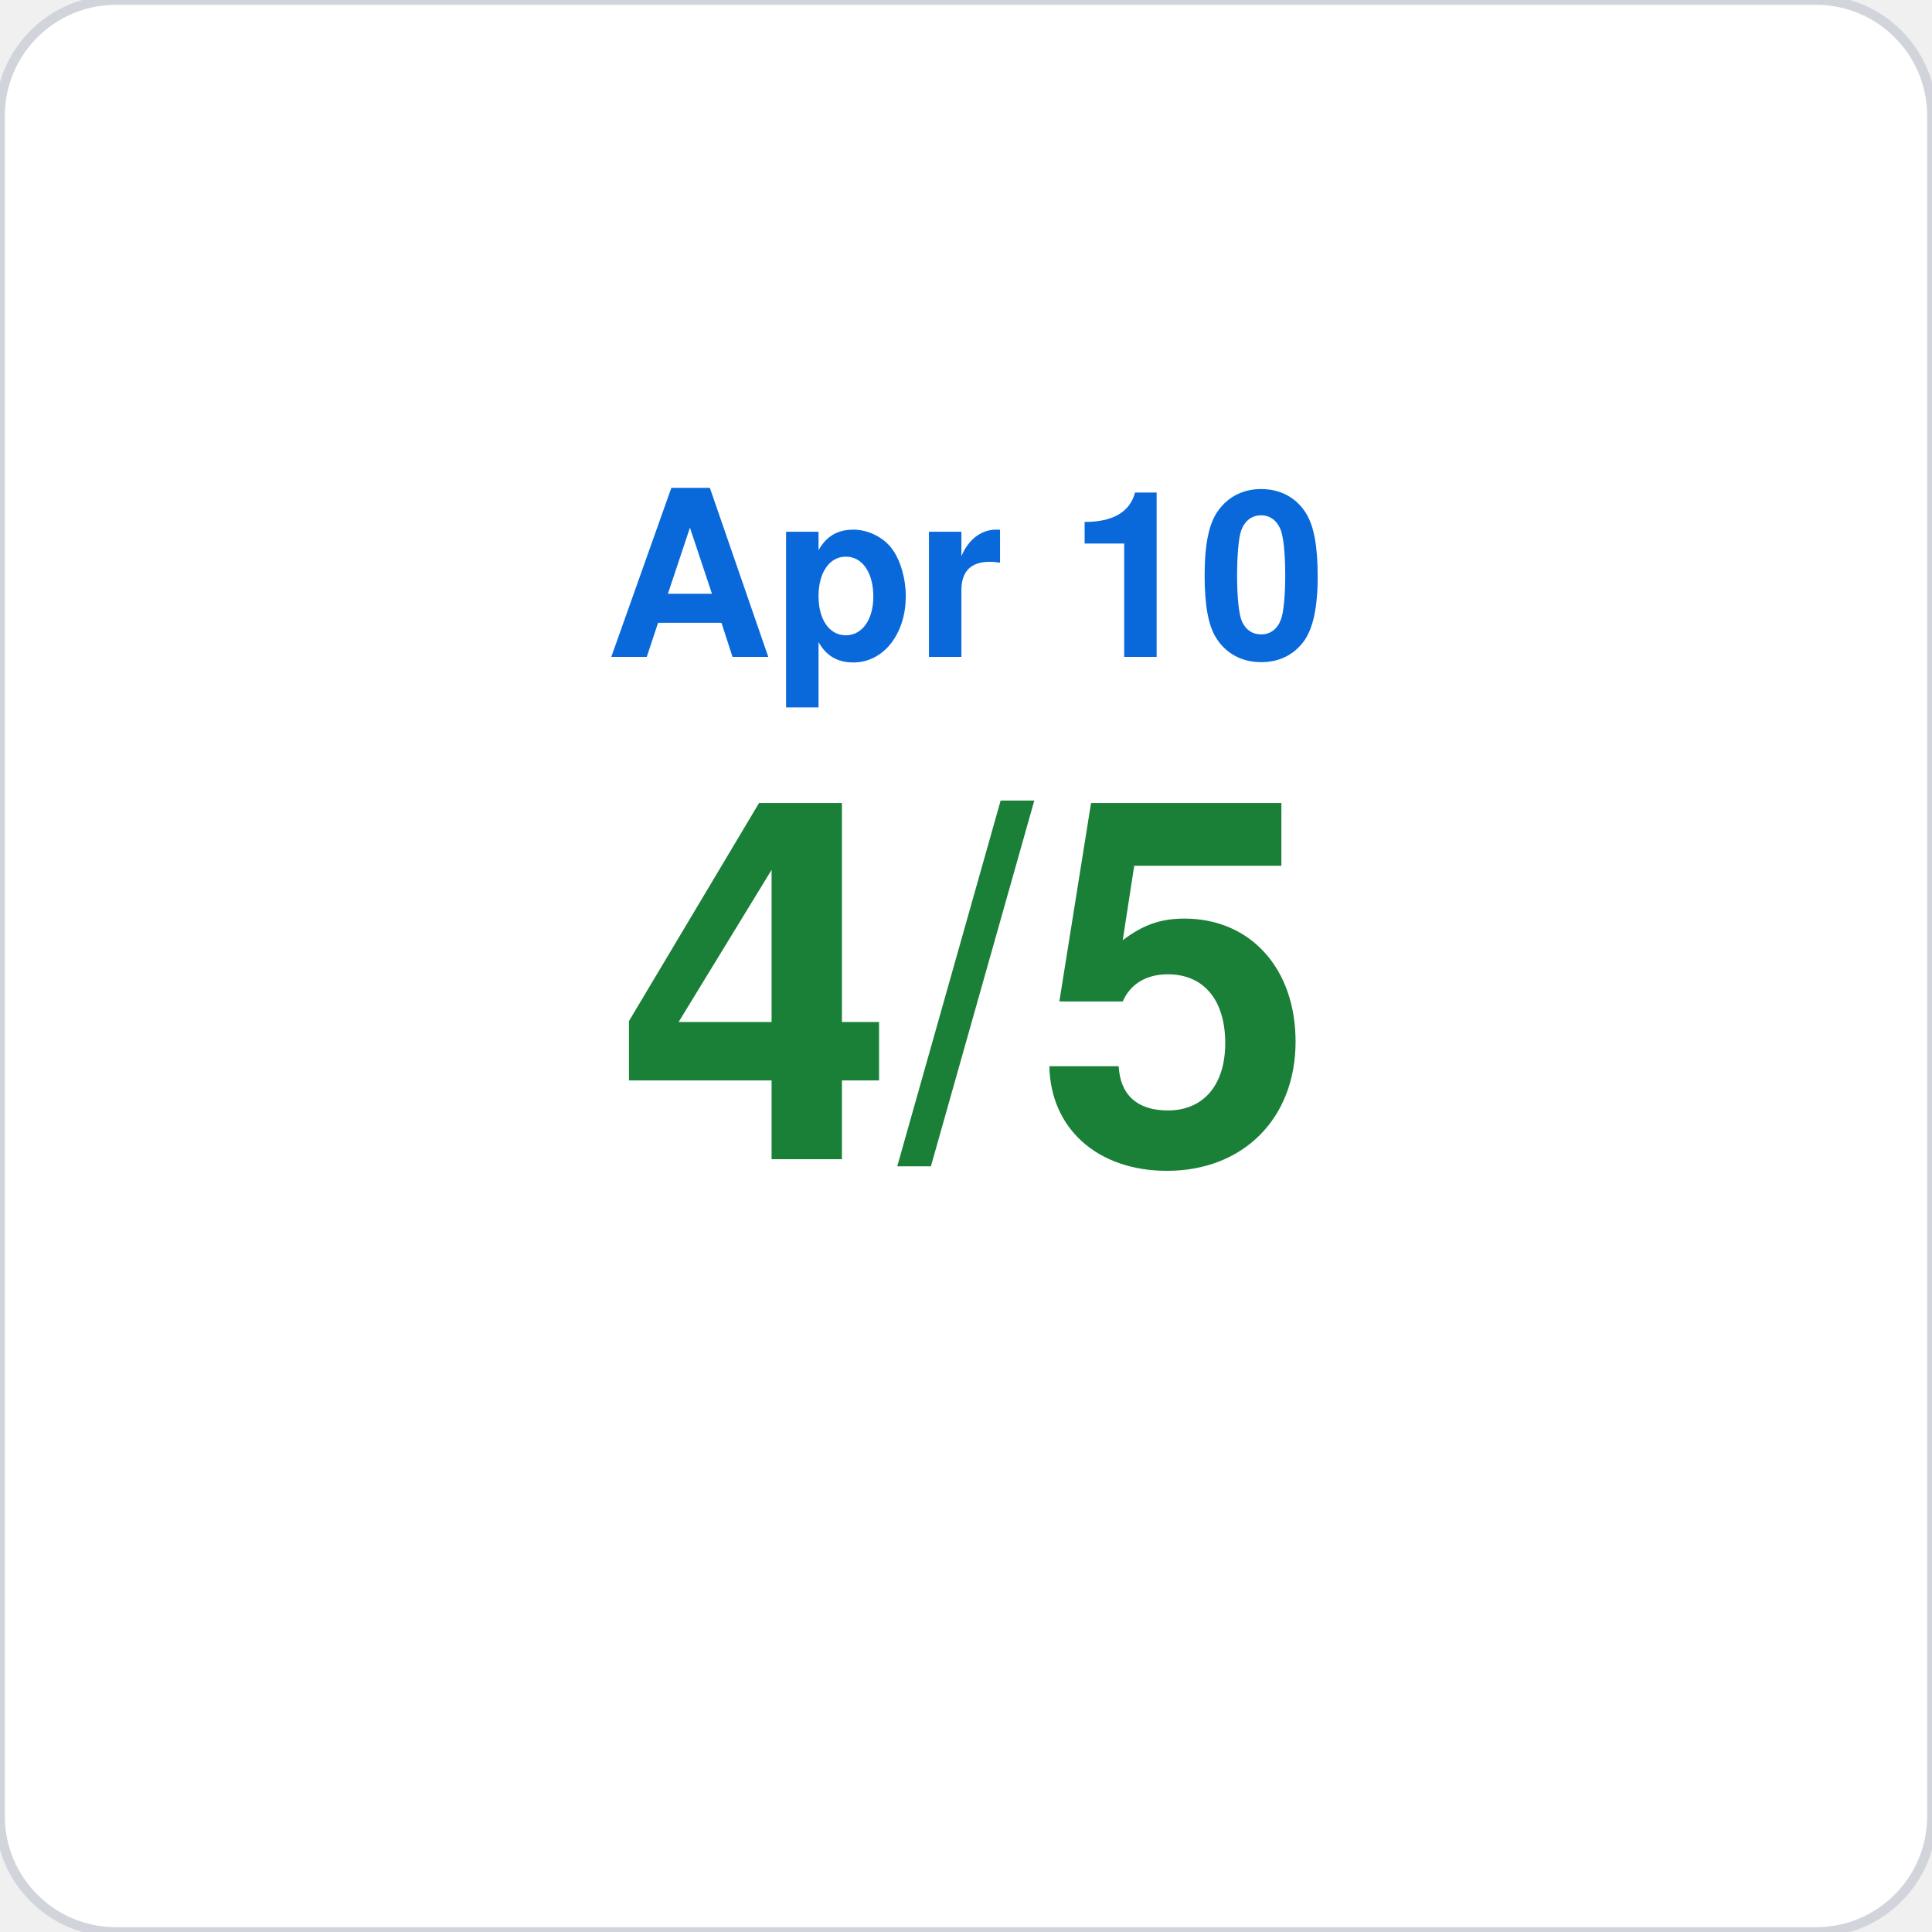
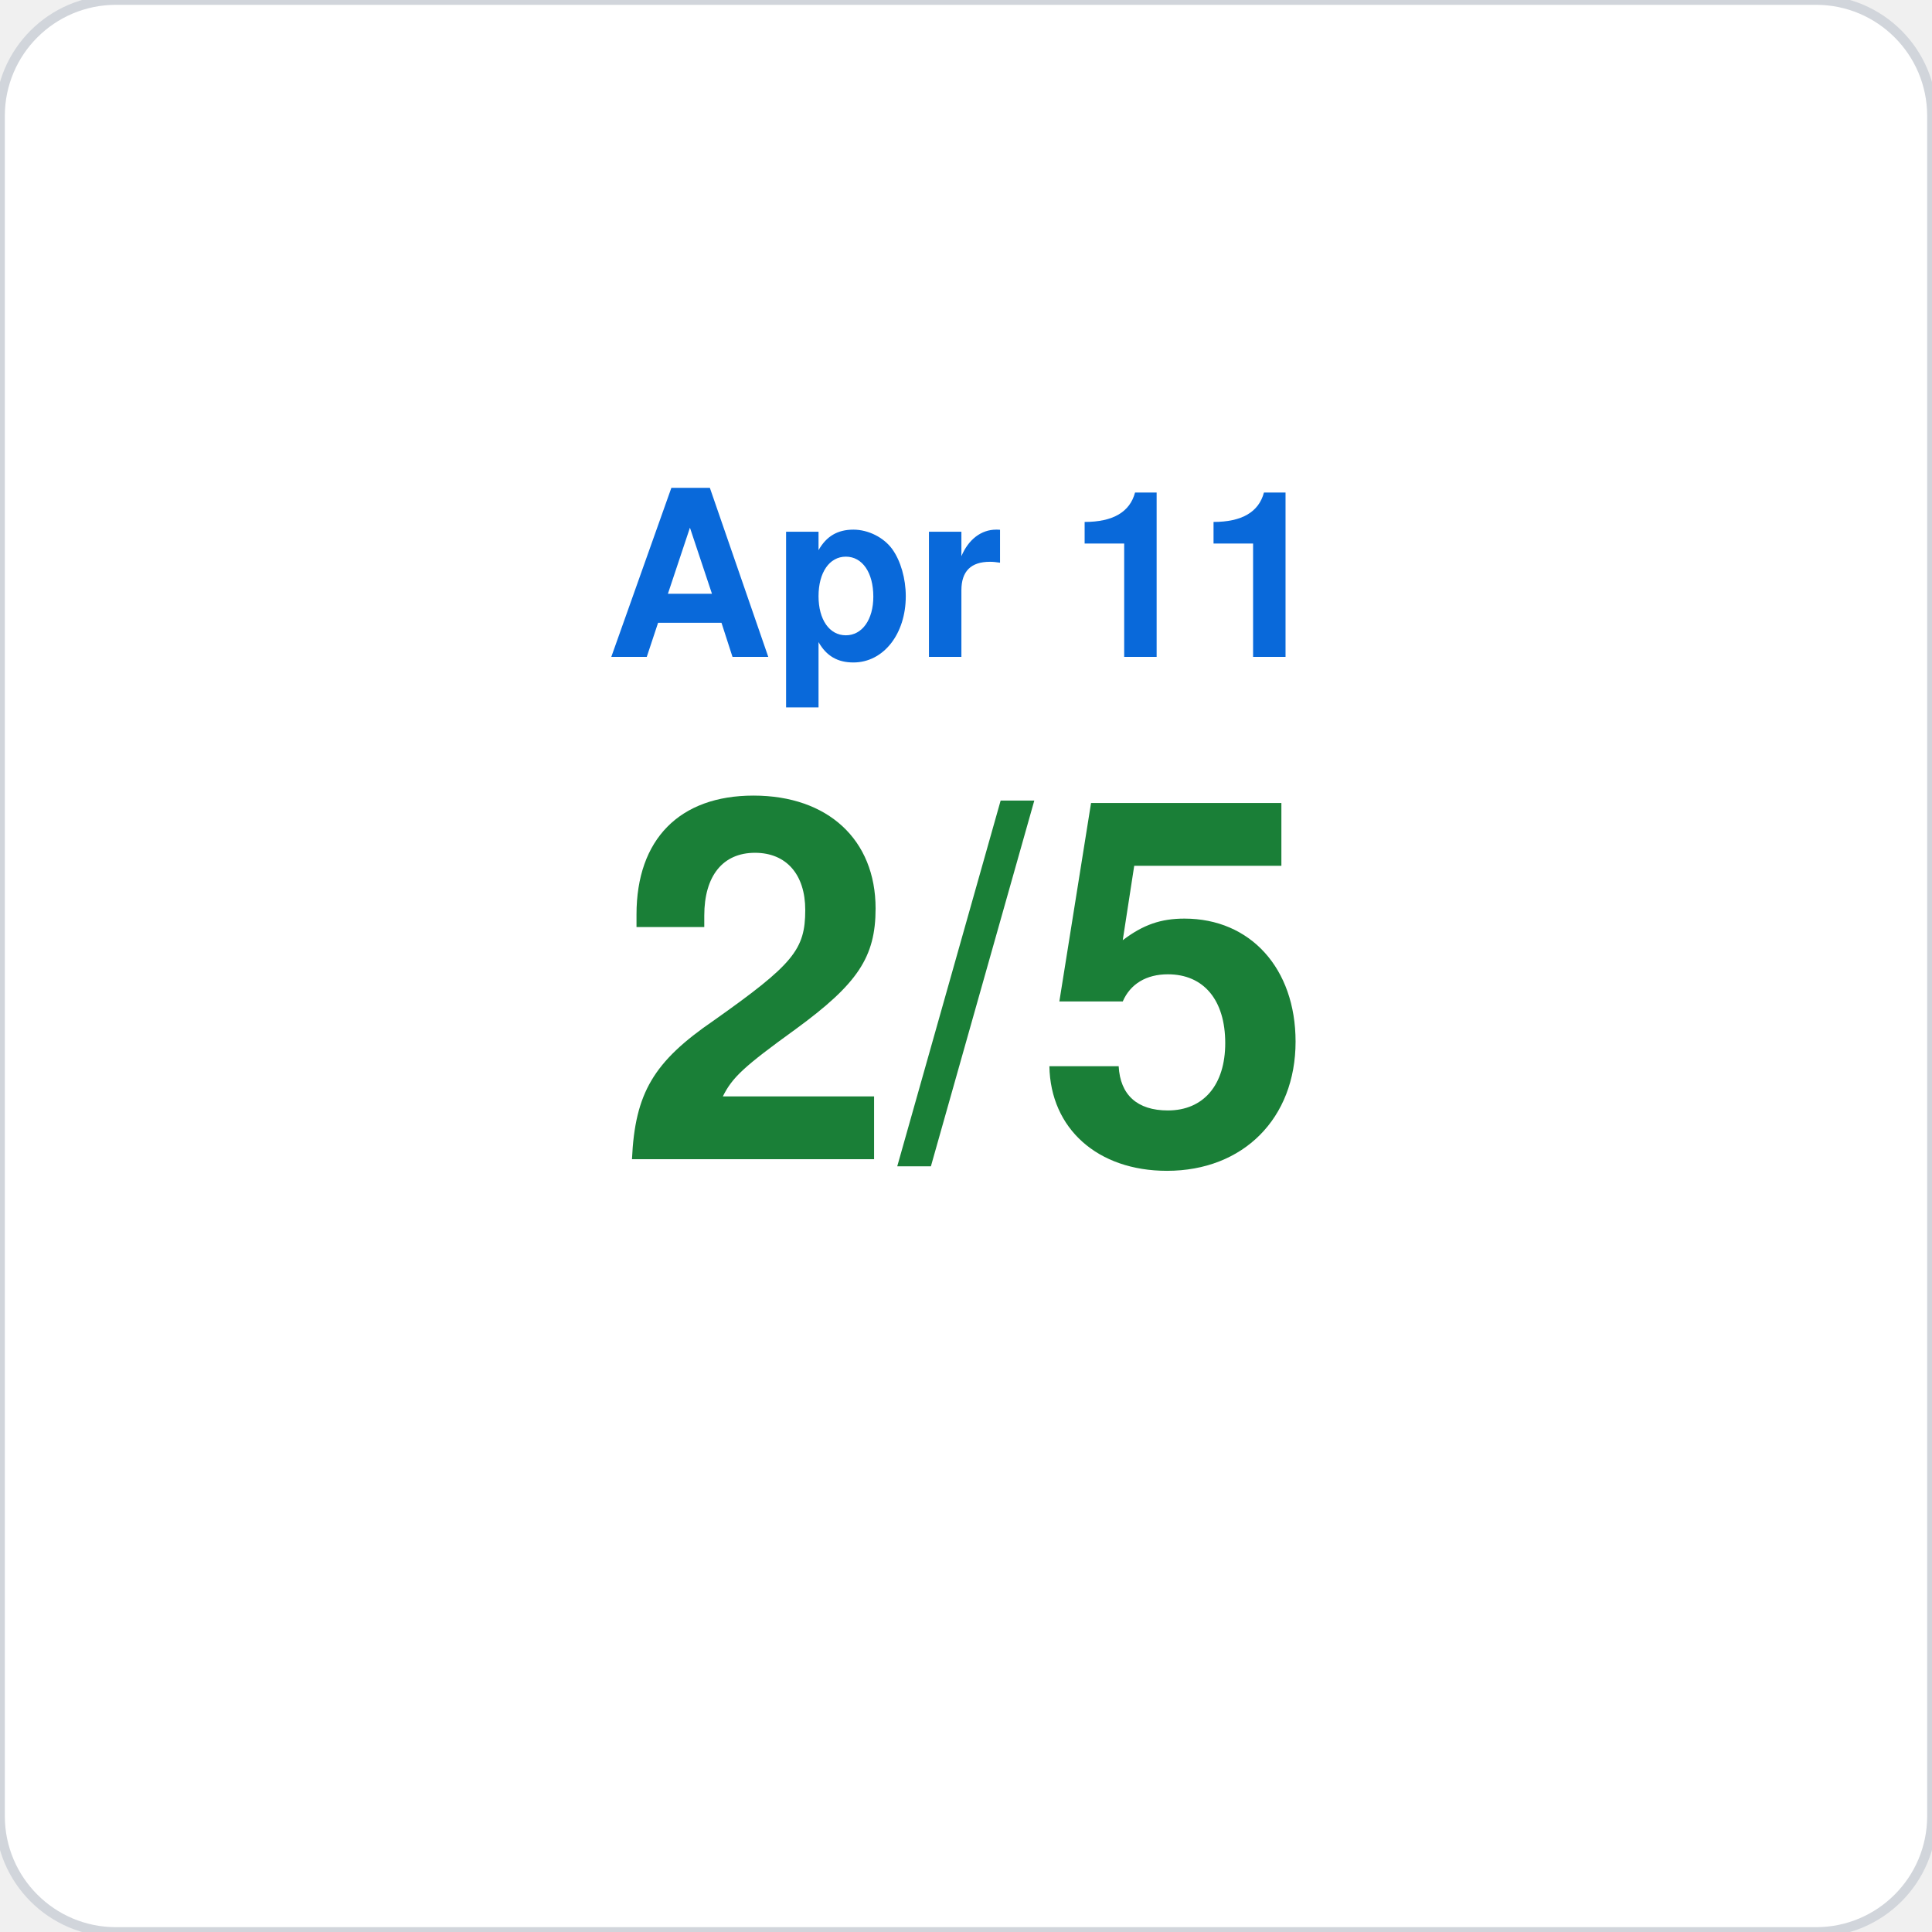
<svg xmlns="http://www.w3.org/2000/svg" viewBox="0 0 200 200" width="200" height="200">
  <rect width="200" height="200" rx="12" fill="#ffffff" stroke="#d1d5db" stroke-width="1" />
-   <text x="100" y="68" font-family="-apple-system,BlinkMacSystemFont,Segoe UI,Helvetica,Arial,sans-serif" font-size="24" fill="#0969da" text-anchor="middle" font-weight="600">Apr 10</text>
-   <text x="100" y="120" font-family="-apple-system,BlinkMacSystemFont,Segoe UI,Helvetica,Arial,sans-serif" font-size="52" fill="#1a7f37" text-anchor="middle" font-weight="700">4/5</text>
+   <text x="100" y="68" font-family="-apple-system,BlinkMacSystemFont,Segoe UI,Helvetica,Arial,sans-serif" font-size="24" fill="#0969da" text-anchor="middle" font-weight="600">Apr 11</text>
+   <text x="100" y="120" font-family="-apple-system,BlinkMacSystemFont,Segoe UI,Helvetica,Arial,sans-serif" font-size="52" fill="#1a7f37" text-anchor="middle" font-weight="700">2/5</text>
</svg>
